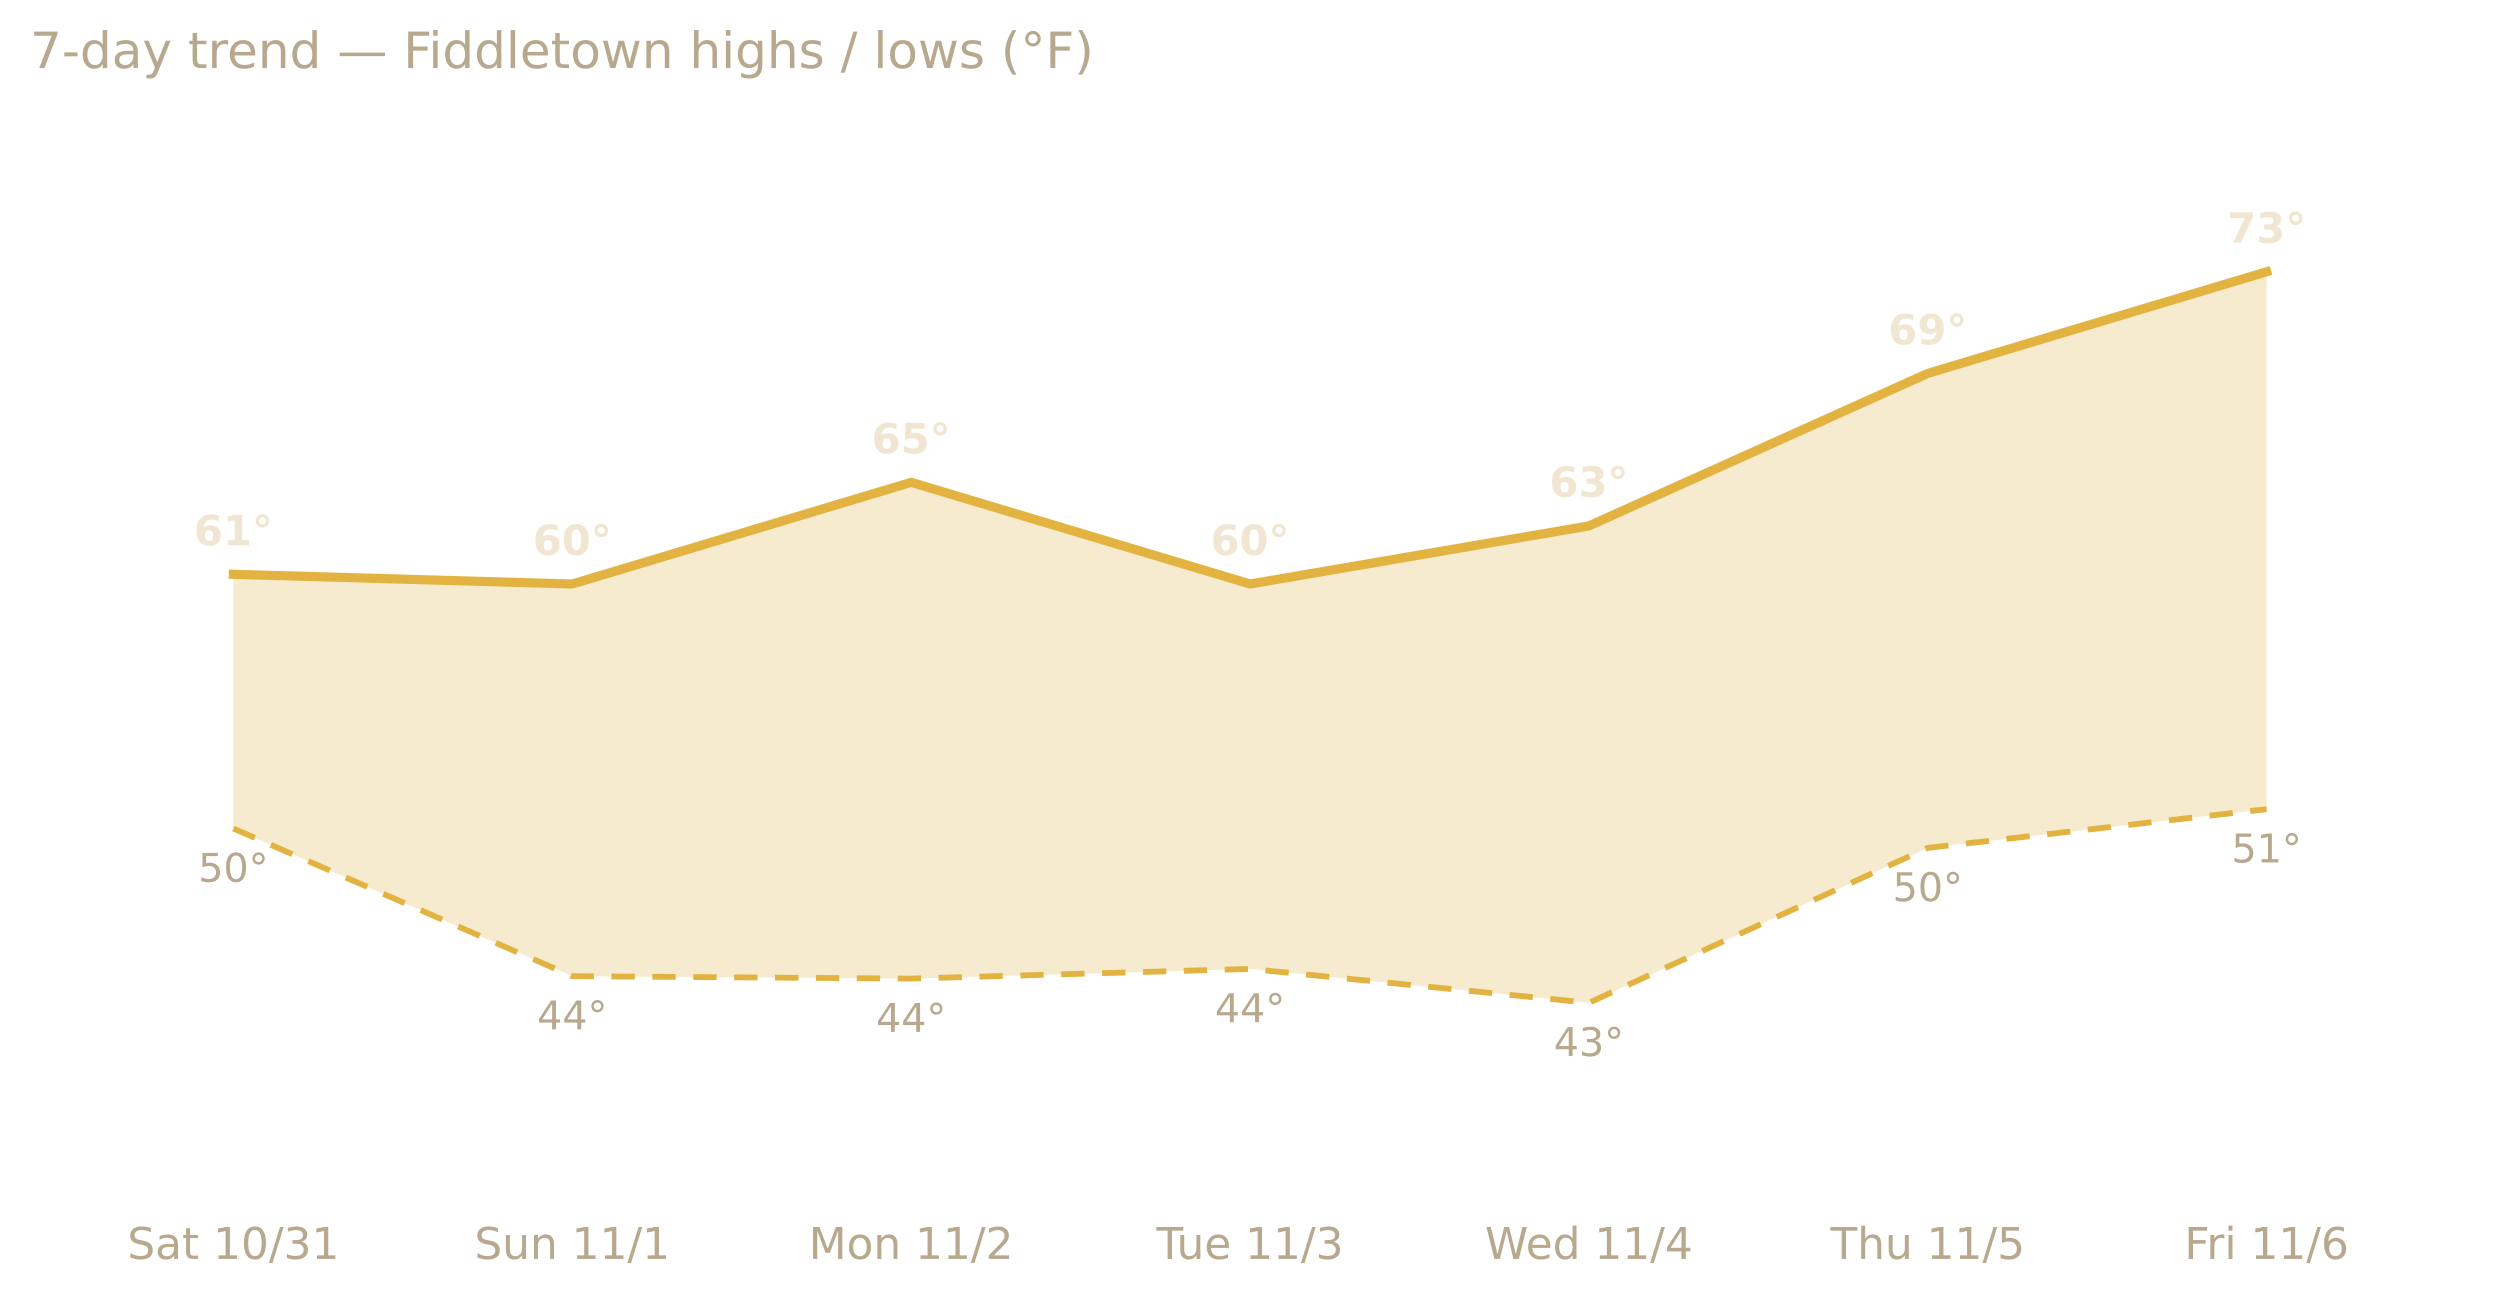
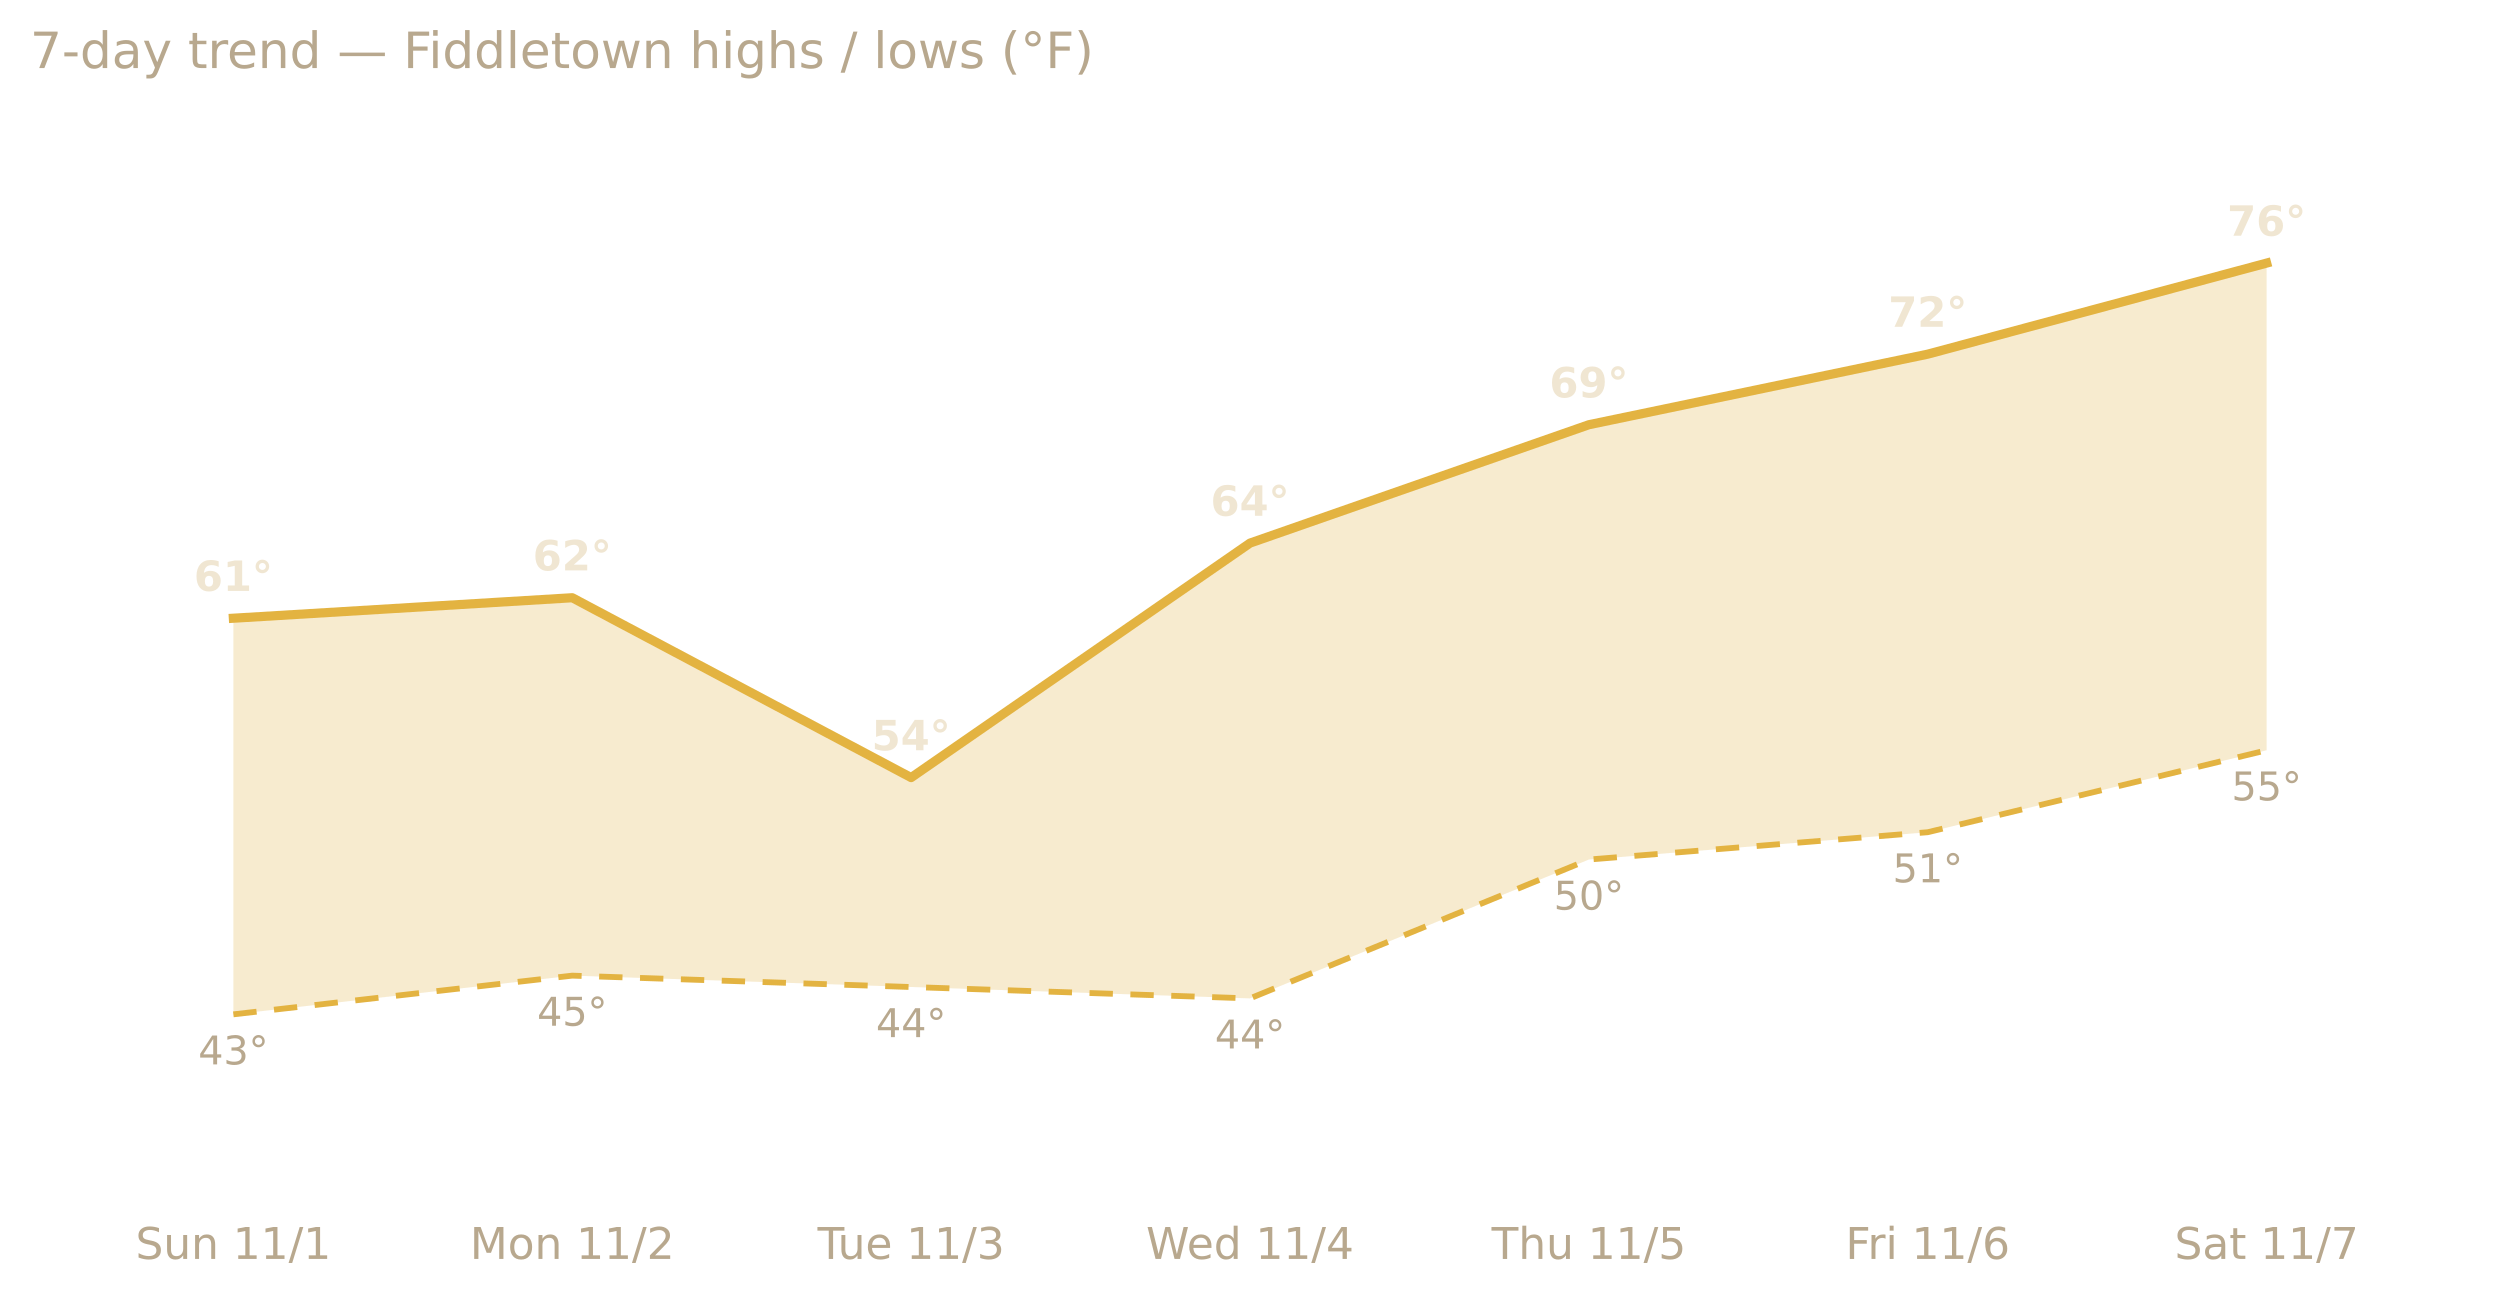
<svg xmlns="http://www.w3.org/2000/svg" xmlns:xlink="http://www.w3.org/1999/xlink" width="599.2pt" height="311.13pt" viewBox="0 0 599.2 311.13" version="1.1">
  <defs>
    <style type="text/css">*{stroke-linejoin: round; stroke-linecap: butt}</style>
  </defs>
  <g id="figure_1">
    <g id="patch_1">
      <path d="M 0 311.13  L 599.2 311.13  L 599.2 0  L 0 0  L 0 311.13  z " style="fill: none; opacity: 0" />
    </g>
    <g id="axes_1">
      <g id="patch_2">
        <path d="M 7.2 286.768  L 592 286.768  L 592 30.318  L 7.2 30.318  L 7.2 286.768  z " style="fill: none" />
      </g>
      <g id="matplotlib.axis_1">
        <g id="xtick_1">
          <g id="text_1">
-             <g style="fill: #b8a88e" transform="translate(30.52661 301.7465) scale(0.105 -0.105)">
+             <g style="fill: #b8a88e" transform="translate(32.48798 301.7465) scale(0.105 -0.105)">
              <defs>
                <path id="DejaVuSans-53" d="M 3425 4513  L 3425 3897  Q 3066 4069 2747 4153  Q 2428 4238 2131 4238  Q 1616 4238 1336 4038  Q 1056 3838 1056 3469  Q 1056 3159 1242 3001  Q 1428 2844 1947 2747  L 2328 2669  Q 3034 2534 3370 2195  Q 3706 1856 3706 1288  Q 3706 609 3251 259  Q 2797 -91 1919 -91  Q 1588 -91 1214 -16  Q 841 59 441 206  L 441 856  Q 825 641 1194 531  Q 1563 422 1919 422  Q 2459 422 2753 634  Q 3047 847 3047 1241  Q 3047 1584 2836 1778  Q 2625 1972 2144 2069  L 1759 2144  Q 1053 2284 737 2584  Q 422 2884 422 3419  Q 422 4038 858 4394  Q 1294 4750 2059 4750  Q 2388 4750 2728 4690  Q 3069 4631 3425 4513  z " transform="scale(0.015625)" />
-                 <path id="DejaVuSans-61" d="M 2194 1759  Q 1497 1759 1228 1600  Q 959 1441 959 1056  Q 959 750 1161 570  Q 1363 391 1709 391  Q 2188 391 2477 730  Q 2766 1069 2766 1631  L 2766 1759  L 2194 1759  z M 3341 1997  L 3341 0  L 2766 0  L 2766 531  Q 2569 213 2275 61  Q 1981 -91 1556 -91  Q 1019 -91 701 211  Q 384 513 384 1019  Q 384 1609 779 1909  Q 1175 2209 1959 2209  L 2766 2209  L 2766 2266  Q 2766 2663 2505 2880  Q 2244 3097 1772 3097  Q 1472 3097 1187 3025  Q 903 2953 641 2809  L 641 3341  Q 956 3463 1253 3523  Q 1550 3584 1831 3584  Q 2591 3584 2966 3190  Q 3341 2797 3341 1997  z " transform="scale(0.015625)" />
-                 <path id="DejaVuSans-74" d="M 1172 4494  L 1172 3500  L 2356 3500  L 2356 3053  L 1172 3053  L 1172 1153  Q 1172 725 1289 603  Q 1406 481 1766 481  L 2356 481  L 2356 0  L 1766 0  Q 1100 0 847 248  Q 594 497 594 1153  L 594 3053  L 172 3053  L 172 3500  L 594 3500  L 594 4494  L 1172 4494  z " transform="scale(0.015625)" />
+                 <path id="DejaVuSans-75" d="M 544 1381  L 544 3500  L 1119 3500  L 1119 1403  Q 1119 906 1312 657  Q 1506 409 1894 409  Q 2359 409 2629 706  Q 2900 1003 2900 1516  L 2900 3500  L 3475 3500  L 3475 0  L 2900 0  L 2900 538  Q 2691 219 2414 64  Q 2138 -91 1772 -91  Q 1169 -91 856 284  Q 544 659 544 1381  z M 1991 3584  L 1991 3584  z " transform="scale(0.015625)" />
+                 <path id="DejaVuSans-6e" d="M 3513 2113  L 3513 0  L 2938 0  L 2938 2094  Q 2938 2591 2744 2837  Q 2550 3084 2163 3084  Q 1697 3084 1428 2787  Q 1159 2491 1159 1978  L 1159 0  L 581 0  L 581 3500  L 1159 3500  L 1159 2956  Q 1366 3272 1645 3428  Q 1925 3584 2291 3584  Q 2894 3584 3203 3211  Q 3513 2838 3513 2113  z " transform="scale(0.015625)" />
                <path id="DejaVuSans-20" transform="scale(0.015625)" />
                <path id="DejaVuSans-31" d="M 794 531  L 1825 531  L 1825 4091  L 703 3866  L 703 4441  L 1819 4666  L 2450 4666  L 2450 531  L 3481 531  L 3481 0  L 794 0  L 794 531  z " transform="scale(0.015625)" />
-                 <path id="DejaVuSans-30" d="M 2034 4250  Q 1547 4250 1301 3770  Q 1056 3291 1056 2328  Q 1056 1369 1301 889  Q 1547 409 2034 409  Q 2525 409 2770 889  Q 3016 1369 3016 2328  Q 3016 3291 2770 3770  Q 2525 4250 2034 4250  z M 2034 4750  Q 2819 4750 3233 4129  Q 3647 3509 3647 2328  Q 3647 1150 3233 529  Q 2819 -91 2034 -91  Q 1250 -91 836 529  Q 422 1150 422 2328  Q 422 3509 836 4129  Q 1250 4750 2034 4750  z " transform="scale(0.015625)" />
                <path id="DejaVuSans-2f" d="M 1625 4666  L 2156 4666  L 531 -594  L 0 -594  L 1625 4666  z " transform="scale(0.015625)" />
-                 <path id="DejaVuSans-33" d="M 2597 2516  Q 3050 2419 3304 2112  Q 3559 1806 3559 1356  Q 3559 666 3084 287  Q 2609 -91 1734 -91  Q 1441 -91 1130 -33  Q 819 25 488 141  L 488 750  Q 750 597 1062 519  Q 1375 441 1716 441  Q 2309 441 2620 675  Q 2931 909 2931 1356  Q 2931 1769 2642 2001  Q 2353 2234 1838 2234  L 1294 2234  L 1294 2753  L 1863 2753  Q 2328 2753 2575 2939  Q 2822 3125 2822 3475  Q 2822 3834 2567 4026  Q 2313 4219 1838 4219  Q 1578 4219 1281 4162  Q 984 4106 628 3988  L 628 4550  Q 988 4650 1302 4700  Q 1616 4750 1894 4750  Q 2613 4750 3031 4423  Q 3450 4097 3450 3541  Q 3450 3153 3228 2886  Q 3006 2619 2597 2516  z " transform="scale(0.015625)" />
-               </defs>
-               <use xlink:href="#DejaVuSans-53" />
-               <use xlink:href="#DejaVuSans-61" x="63.477" />
-               <use xlink:href="#DejaVuSans-74" x="124.756" />
-               <use xlink:href="#DejaVuSans-20" x="163.965" />
-               <use xlink:href="#DejaVuSans-31" x="195.752" />
-               <use xlink:href="#DejaVuSans-30" x="259.375" />
-               <use xlink:href="#DejaVuSans-2f" x="322.998" />
-               <use xlink:href="#DejaVuSans-33" x="356.689" />
-               <use xlink:href="#DejaVuSans-31" x="420.312" />
-             </g>
-           </g>
-         </g>
-         <g id="xtick_2">
-           <g id="text_2">
-             <g style="fill: #b8a88e" transform="translate(113.7102 301.7465) scale(0.105 -0.105)">
-               <defs>
-                 <path id="DejaVuSans-75" d="M 544 1381  L 544 3500  L 1119 3500  L 1119 1403  Q 1119 906 1312 657  Q 1506 409 1894 409  Q 2359 409 2629 706  Q 2900 1003 2900 1516  L 2900 3500  L 3475 3500  L 3475 0  L 2900 0  L 2900 538  Q 2691 219 2414 64  Q 2138 -91 1772 -91  Q 1169 -91 856 284  Q 544 659 544 1381  z M 1991 3584  L 1991 3584  z " transform="scale(0.015625)" />
-                 <path id="DejaVuSans-6e" d="M 3513 2113  L 3513 0  L 2938 0  L 2938 2094  Q 2938 2591 2744 2837  Q 2550 3084 2163 3084  Q 1697 3084 1428 2787  Q 1159 2491 1159 1978  L 1159 0  L 581 0  L 581 3500  L 1159 3500  L 1159 2956  Q 1366 3272 1645 3428  Q 1925 3584 2291 3584  Q 2894 3584 3203 3211  Q 3513 2838 3513 2113  z " transform="scale(0.015625)" />
              </defs>
              <use xlink:href="#DejaVuSans-53" />
              <use xlink:href="#DejaVuSans-75" x="63.477" />
              <use xlink:href="#DejaVuSans-6e" x="126.855" />
              <use xlink:href="#DejaVuSans-20" x="190.234" />
              <use xlink:href="#DejaVuSans-31" x="222.021" />
              <use xlink:href="#DejaVuSans-31" x="285.645" />
              <use xlink:href="#DejaVuSans-2f" x="349.268" />
              <use xlink:href="#DejaVuSans-31" x="382.959" />
            </g>
          </g>
        </g>
-         <g id="xtick_3">
-           <g id="text_3">
-             <g style="fill: #b8a88e" transform="translate(193.8504 301.7465) scale(0.105 -0.105)">
+         <g id="xtick_2">
+           <g id="text_2">
+             <g style="fill: #b8a88e" transform="translate(112.6282 301.7465) scale(0.105 -0.105)">
              <defs>
                <path id="DejaVuSans-4d" d="M 628 4666  L 1569 4666  L 2759 1491  L 3956 4666  L 4897 4666  L 4897 0  L 4281 0  L 4281 4097  L 3078 897  L 2444 897  L 1241 4097  L 1241 0  L 628 0  L 628 4666  z " transform="scale(0.015625)" />
                <path id="DejaVuSans-6f" d="M 1959 3097  Q 1497 3097 1228 2736  Q 959 2375 959 1747  Q 959 1119 1226 758  Q 1494 397 1959 397  Q 2419 397 2687 759  Q 2956 1122 2956 1747  Q 2956 2369 2687 2733  Q 2419 3097 1959 3097  z M 1959 3584  Q 2709 3584 3137 3096  Q 3566 2609 3566 1747  Q 3566 888 3137 398  Q 2709 -91 1959 -91  Q 1206 -91 779 398  Q 353 888 353 1747  Q 353 2609 779 3096  Q 1206 3584 1959 3584  z " transform="scale(0.015625)" />
                <path id="DejaVuSans-32" d="M 1228 531  L 3431 531  L 3431 0  L 469 0  L 469 531  Q 828 903 1448 1529  Q 2069 2156 2228 2338  Q 2531 2678 2651 2914  Q 2772 3150 2772 3378  Q 2772 3750 2511 3984  Q 2250 4219 1831 4219  Q 1534 4219 1204 4116  Q 875 4013 500 3803  L 500 4441  Q 881 4594 1212 4672  Q 1544 4750 1819 4750  Q 2544 4750 2975 4387  Q 3406 4025 3406 3419  Q 3406 3131 3298 2873  Q 3191 2616 2906 2266  Q 2828 2175 2409 1742  Q 1991 1309 1228 531  z " transform="scale(0.015625)" />
              </defs>
              <use xlink:href="#DejaVuSans-4d" />
              <use xlink:href="#DejaVuSans-6f" x="86.279" />
              <use xlink:href="#DejaVuSans-6e" x="147.461" />
              <use xlink:href="#DejaVuSans-20" x="210.84" />
              <use xlink:href="#DejaVuSans-31" x="242.627" />
              <use xlink:href="#DejaVuSans-31" x="306.25" />
              <use xlink:href="#DejaVuSans-2f" x="369.873" />
              <use xlink:href="#DejaVuSans-32" x="403.564" />
            </g>
          </g>
        </g>
-         <g id="xtick_4">
-           <g id="text_4">
-             <g style="fill: #b8a88e" transform="translate(277.1718 301.7465) scale(0.105 -0.105)">
+         <g id="xtick_3">
+           <g id="text_3">
+             <g style="fill: #b8a88e" transform="translate(195.9496 301.7465) scale(0.105 -0.105)">
              <defs>
                <path id="DejaVuSans-54" d="M -19 4666  L 3928 4666  L 3928 4134  L 2272 4134  L 2272 0  L 1638 0  L 1638 4134  L -19 4134  L -19 4666  z " transform="scale(0.015625)" />
                <path id="DejaVuSans-65" d="M 3597 1894  L 3597 1613  L 953 1613  Q 991 1019 1311 708  Q 1631 397 2203 397  Q 2534 397 2845 478  Q 3156 559 3463 722  L 3463 178  Q 3153 47 2828 -22  Q 2503 -91 2169 -91  Q 1331 -91 842 396  Q 353 884 353 1716  Q 353 2575 817 3079  Q 1281 3584 2069 3584  Q 2775 3584 3186 3129  Q 3597 2675 3597 1894  z M 3022 2063  Q 3016 2534 2758 2815  Q 2500 3097 2075 3097  Q 1594 3097 1305 2825  Q 1016 2553 972 2059  L 3022 2063  z " transform="scale(0.015625)" />
+                 <path id="DejaVuSans-33" d="M 2597 2516  Q 3050 2419 3304 2112  Q 3559 1806 3559 1356  Q 3559 666 3084 287  Q 2609 -91 1734 -91  Q 1441 -91 1130 -33  Q 819 25 488 141  L 488 750  Q 750 597 1062 519  Q 1375 441 1716 441  Q 2309 441 2620 675  Q 2931 909 2931 1356  Q 2931 1769 2642 2001  Q 2353 2234 1838 2234  L 1294 2234  L 1294 2753  L 1863 2753  Q 2328 2753 2575 2939  Q 2822 3125 2822 3475  Q 2822 3834 2567 4026  Q 2313 4219 1838 4219  Q 1578 4219 1281 4162  Q 984 4106 628 3988  L 628 4550  Q 988 4650 1302 4700  Q 1616 4750 1894 4750  Q 2613 4750 3031 4423  Q 3450 4097 3450 3541  Q 3450 3153 3228 2886  Q 3006 2619 2597 2516  z " transform="scale(0.015625)" />
              </defs>
              <use xlink:href="#DejaVuSans-54" />
              <use xlink:href="#DejaVuSans-75" x="45.959" />
              <use xlink:href="#DejaVuSans-65" x="109.338" />
              <use xlink:href="#DejaVuSans-20" x="170.861" />
              <use xlink:href="#DejaVuSans-31" x="202.648" />
              <use xlink:href="#DejaVuSans-31" x="266.271" />
              <use xlink:href="#DejaVuSans-2f" x="329.895" />
              <use xlink:href="#DejaVuSans-33" x="363.586" />
            </g>
          </g>
        </g>
-         <g id="xtick_5">
-           <g id="text_5">
-             <g style="fill: #b8a88e" transform="translate(355.9184 301.7465) scale(0.105 -0.105)">
+         <g id="xtick_4">
+           <g id="text_4">
+             <g style="fill: #b8a88e" transform="translate(274.6961 301.7465) scale(0.105 -0.105)">
              <defs>
                <path id="DejaVuSans-57" d="M 213 4666  L 850 4666  L 1831 722  L 2809 4666  L 3519 4666  L 4500 722  L 5478 4666  L 6119 4666  L 4947 0  L 4153 0  L 3169 4050  L 2175 0  L 1381 0  L 213 4666  z " transform="scale(0.015625)" />
                <path id="DejaVuSans-64" d="M 2906 2969  L 2906 4863  L 3481 4863  L 3481 0  L 2906 0  L 2906 525  Q 2725 213 2448 61  Q 2172 -91 1784 -91  Q 1150 -91 751 415  Q 353 922 353 1747  Q 353 2572 751 3078  Q 1150 3584 1784 3584  Q 2172 3584 2448 3432  Q 2725 3281 2906 2969  z M 947 1747  Q 947 1113 1208 752  Q 1469 391 1925 391  Q 2381 391 2643 752  Q 2906 1113 2906 1747  Q 2906 2381 2643 2742  Q 2381 3103 1925 3103  Q 1469 3103 1208 2742  Q 947 2381 947 1747  z " transform="scale(0.015625)" />
                <path id="DejaVuSans-34" d="M 2419 4116  L 825 1625  L 2419 1625  L 2419 4116  z M 2253 4666  L 3047 4666  L 3047 1625  L 3713 1625  L 3713 1100  L 3047 1100  L 3047 0  L 2419 0  L 2419 1100  L 313 1100  L 313 1709  L 2253 4666  z " transform="scale(0.015625)" />
              </defs>
              <use xlink:href="#DejaVuSans-57" />
              <use xlink:href="#DejaVuSans-65" x="93.002" />
              <use xlink:href="#DejaVuSans-64" x="154.525" />
              <use xlink:href="#DejaVuSans-20" x="218.002" />
              <use xlink:href="#DejaVuSans-31" x="249.789" />
              <use xlink:href="#DejaVuSans-31" x="313.412" />
              <use xlink:href="#DejaVuSans-2f" x="377.035" />
              <use xlink:href="#DejaVuSans-34" x="410.727" />
            </g>
          </g>
        </g>
-         <g id="xtick_6">
-           <g id="text_6">
-             <g style="fill: #b8a88e" transform="translate(438.7254 301.7465) scale(0.105 -0.105)">
+         <g id="xtick_5">
+           <g id="text_5">
+             <g style="fill: #b8a88e" transform="translate(357.5032 301.7465) scale(0.105 -0.105)">
              <defs>
                <path id="DejaVuSans-68" d="M 3513 2113  L 3513 0  L 2938 0  L 2938 2094  Q 2938 2591 2744 2837  Q 2550 3084 2163 3084  Q 1697 3084 1428 2787  Q 1159 2491 1159 1978  L 1159 0  L 581 0  L 581 4863  L 1159 4863  L 1159 2956  Q 1366 3272 1645 3428  Q 1925 3584 2291 3584  Q 2894 3584 3203 3211  Q 3513 2838 3513 2113  z " transform="scale(0.015625)" />
                <path id="DejaVuSans-35" d="M 691 4666  L 3169 4666  L 3169 4134  L 1269 4134  L 1269 2991  Q 1406 3038 1543 3061  Q 1681 3084 1819 3084  Q 2600 3084 3056 2656  Q 3513 2228 3513 1497  Q 3513 744 3044 326  Q 2575 -91 1722 -91  Q 1428 -91 1123 -41  Q 819 9 494 109  L 494 744  Q 775 591 1075 516  Q 1375 441 1709 441  Q 2250 441 2565 725  Q 2881 1009 2881 1497  Q 2881 1984 2565 2268  Q 2250 2553 1709 2553  Q 1456 2553 1204 2497  Q 953 2441 691 2322  L 691 4666  z " transform="scale(0.015625)" />
              </defs>
              <use xlink:href="#DejaVuSans-54" />
              <use xlink:href="#DejaVuSans-68" x="61.084" />
              <use xlink:href="#DejaVuSans-75" x="124.463" />
              <use xlink:href="#DejaVuSans-20" x="187.842" />
              <use xlink:href="#DejaVuSans-31" x="219.629" />
              <use xlink:href="#DejaVuSans-31" x="283.252" />
              <use xlink:href="#DejaVuSans-2f" x="346.875" />
              <use xlink:href="#DejaVuSans-35" x="380.566" />
            </g>
          </g>
        </g>
-         <g id="xtick_7">
-           <g id="text_7">
-             <g style="fill: #b8a88e" transform="translate(523.5529 301.7465) scale(0.105 -0.105)">
+         <g id="xtick_6">
+           <g id="text_6">
+             <g style="fill: #b8a88e" transform="translate(442.3307 301.7465) scale(0.105 -0.105)">
              <defs>
                <path id="DejaVuSans-46" d="M 628 4666  L 3309 4666  L 3309 4134  L 1259 4134  L 1259 2759  L 3109 2759  L 3109 2228  L 1259 2228  L 1259 0  L 628 0  L 628 4666  z " transform="scale(0.015625)" />
                <path id="DejaVuSans-72" d="M 2631 2963  Q 2534 3019 2420 3045  Q 2306 3072 2169 3072  Q 1681 3072 1420 2755  Q 1159 2438 1159 1844  L 1159 0  L 581 0  L 581 3500  L 1159 3500  L 1159 2956  Q 1341 3275 1631 3429  Q 1922 3584 2338 3584  Q 2397 3584 2469 3576  Q 2541 3569 2628 3553  L 2631 2963  z " transform="scale(0.015625)" />
                <path id="DejaVuSans-69" d="M 603 3500  L 1178 3500  L 1178 0  L 603 0  L 603 3500  z M 603 4863  L 1178 4863  L 1178 4134  L 603 4134  L 603 4863  z " transform="scale(0.015625)" />
                <path id="DejaVuSans-36" d="M 2113 2584  Q 1688 2584 1439 2293  Q 1191 2003 1191 1497  Q 1191 994 1439 701  Q 1688 409 2113 409  Q 2538 409 2786 701  Q 3034 994 3034 1497  Q 3034 2003 2786 2293  Q 2538 2584 2113 2584  z M 3366 4563  L 3366 3988  Q 3128 4100 2886 4159  Q 2644 4219 2406 4219  Q 1781 4219 1451 3797  Q 1122 3375 1075 2522  Q 1259 2794 1537 2939  Q 1816 3084 2150 3084  Q 2853 3084 3261 2657  Q 3669 2231 3669 1497  Q 3669 778 3244 343  Q 2819 -91 2113 -91  Q 1303 -91 875 529  Q 447 1150 447 2328  Q 447 3434 972 4092  Q 1497 4750 2381 4750  Q 2619 4750 2861 4703  Q 3103 4656 3366 4563  z " transform="scale(0.015625)" />
              </defs>
              <use xlink:href="#DejaVuSans-46" />
              <use xlink:href="#DejaVuSans-72" x="50.27" />
              <use xlink:href="#DejaVuSans-69" x="91.383" />
              <use xlink:href="#DejaVuSans-20" x="119.166" />
              <use xlink:href="#DejaVuSans-31" x="150.953" />
              <use xlink:href="#DejaVuSans-31" x="214.576" />
              <use xlink:href="#DejaVuSans-2f" x="278.199" />
              <use xlink:href="#DejaVuSans-36" x="311.891" />
            </g>
          </g>
        </g>
+         <g id="xtick_7">
+           <g id="text_7">
+             <g style="fill: #b8a88e" transform="translate(521.2003 301.7465) scale(0.105 -0.105)">
+               <defs>
+                 <path id="DejaVuSans-61" d="M 2194 1759  Q 1497 1759 1228 1600  Q 959 1441 959 1056  Q 959 750 1161 570  Q 1363 391 1709 391  Q 2188 391 2477 730  Q 2766 1069 2766 1631  L 2766 1759  L 2194 1759  z M 3341 1997  L 3341 0  L 2766 0  L 2766 531  Q 2569 213 2275 61  Q 1981 -91 1556 -91  Q 1019 -91 701 211  Q 384 513 384 1019  Q 384 1609 779 1909  Q 1175 2209 1959 2209  L 2766 2209  L 2766 2266  Q 2766 2663 2505 2880  Q 2244 3097 1772 3097  Q 1472 3097 1187 3025  Q 903 2953 641 2809  L 641 3341  Q 956 3463 1253 3523  Q 1550 3584 1831 3584  Q 2591 3584 2966 3190  Q 3341 2797 3341 1997  z " transform="scale(0.015625)" />
+                 <path id="DejaVuSans-74" d="M 1172 4494  L 1172 3500  L 2356 3500  L 2356 3053  L 1172 3053  L 1172 1153  Q 1172 725 1289 603  Q 1406 481 1766 481  L 2356 481  L 2356 0  L 1766 0  Q 1100 0 847 248  Q 594 497 594 1153  L 594 3053  L 172 3053  L 172 3500  L 594 3500  L 594 4494  L 1172 4494  z " transform="scale(0.015625)" />
+                 <path id="DejaVuSans-37" d="M 525 4666  L 3525 4666  L 3525 4397  L 1831 0  L 1172 0  L 2766 4134  L 525 4134  L 525 4666  z " transform="scale(0.015625)" />
+               </defs>
+               <use xlink:href="#DejaVuSans-53" />
+               <use xlink:href="#DejaVuSans-61" x="63.477" />
+               <use xlink:href="#DejaVuSans-74" x="124.756" />
+               <use xlink:href="#DejaVuSans-20" x="163.965" />
+               <use xlink:href="#DejaVuSans-31" x="195.752" />
+               <use xlink:href="#DejaVuSans-31" x="259.375" />
+               <use xlink:href="#DejaVuSans-2f" x="322.998" />
+               <use xlink:href="#DejaVuSans-37" x="356.689" />
+             </g>
+           </g>
+         </g>
      </g>
      <g id="matplotlib.axis_2" />
      <g id="PolyCollection_1">
-         <path d="M 55.933 137.656  L 55.933 198.577  L 137.156 233.97  L 218.378 234.55  L 299.6 232.229  L 380.822 240.352  L 462.044 203.219  L 543.267 193.936  L 543.267 65.13  L 543.267 65.13  L 462.044 89.499  L 380.822 126.052  L 299.6 139.977  L 218.378 115.608  L 137.156 139.977  L 55.933 137.656  z " clip-path="url(#p931f0719ad)" style="fill: #e3b341; fill-opacity: 0.25" />
+         <path d="M 55.933 148.176  L 55.933 243.117  L 137.156 233.841  L 218.378 236.569  L 299.6 239.298  L 380.822 206.014  L 462.044 199.466  L 543.267 179.823  L 543.267 63.056  L 543.267 63.056  L 462.044 84.882  L 380.822 101.797  L 299.6 130.17  L 218.378 186.371  L 137.156 143.265  L 55.933 148.176  z " clip-path="url(#p2431e97e7a)" style="fill: #e3b341; fill-opacity: 0.25" />
      </g>
      <g id="line2d_1">
-         <path d="M 55.933 137.656  L 137.156 139.977  L 218.378 115.608  L 299.6 139.977  L 380.822 126.052  L 462.044 89.499  L 543.267 65.13  " clip-path="url(#p931f0719ad)" style="fill: none; stroke: #e3b341; stroke-width: 2.2; stroke-linecap: square" />
+         <path d="M 55.933 148.176  L 137.156 143.265  L 218.378 186.371  L 299.6 130.17  L 380.822 101.797  L 462.044 84.882  L 543.267 63.056  " clip-path="url(#p2431e97e7a)" style="fill: none; stroke: #e3b341; stroke-width: 2.2; stroke-linecap: square" />
      </g>
      <g id="line2d_2">
-         <path d="M 55.933 198.577  L 137.156 233.97  L 218.378 234.55  L 299.6 232.229  L 380.822 240.352  L 462.044 203.219  L 543.267 193.936  " clip-path="url(#p931f0719ad)" style="fill: none; stroke-dasharray: 5.6,4.2; stroke-dashoffset: 0; stroke: #e3b341; stroke-width: 1.4" />
+         <path d="M 55.933 243.117  L 137.156 233.841  L 218.378 236.569  L 299.6 239.298  L 380.822 206.014  L 462.044 199.466  L 543.267 179.823  " clip-path="url(#p2431e97e7a)" style="fill: none; stroke-dasharray: 5.6,4.2; stroke-dashoffset: 0; stroke: #e3b341; stroke-width: 1.4" />
      </g>
      <g id="text_8">
-         <g style="fill: #f0e6d2" transform="translate(46.47552 130.6934) scale(0.1 -0.1)">
+         <g style="fill: #f0e6d2" transform="translate(46.47552 141.6283) scale(0.1 -0.1)">
          <defs>
            <path id="DejaVuSans-Bold-36" d="M 2316 2303  Q 2000 2303 1842 2098  Q 1684 1894 1684 1484  Q 1684 1075 1842 870  Q 2000 666 2316 666  Q 2634 666 2792 870  Q 2950 1075 2950 1484  Q 2950 1894 2792 2098  Q 2634 2303 2316 2303  z M 3803 4544  L 3803 3681  Q 3506 3822 3243 3889  Q 2981 3956 2731 3956  Q 2194 3956 1894 3657  Q 1594 3359 1544 2772  Q 1750 2925 1990 3001  Q 2231 3078 2516 3078  Q 3231 3078 3670 2659  Q 4109 2241 4109 1563  Q 4109 813 3618 361  Q 3128 -91 2303 -91  Q 1394 -91 895 523  Q 397 1138 397 2266  Q 397 3422 980 4083  Q 1563 4744 2578 4744  Q 2900 4744 3203 4694  Q 3506 4644 3803 4544  z " transform="scale(0.015625)" />
            <path id="DejaVuSans-Bold-31" d="M 750 831  L 1813 831  L 1813 3847  L 722 3622  L 722 4441  L 1806 4666  L 2950 4666  L 2950 831  L 4013 831  L 4013 0  L 750 0  L 750 831  z " transform="scale(0.015625)" />
            <path id="DejaVuSans-Bold-b0" d="M 1600 4288  Q 1375 4288 1219 4131  Q 1063 3975 1063 3750  Q 1063 3525 1217 3372  Q 1372 3219 1600 3219  Q 1825 3219 1981 3373  Q 2138 3528 2138 3750  Q 2138 3975 1980 4131  Q 1822 4288 1600 4288  z M 1600 4794  Q 1806 4794 1997 4714  Q 2188 4634 2338 4488  Q 2484 4338 2561 4150  Q 2638 3963 2638 3750  Q 2638 3541 2561 3352  Q 2484 3163 2344 3022  Q 2194 2872 2000 2792  Q 1806 2713 1594 2713  Q 1153 2713 854 3011  Q 556 3309 556 3750  Q 556 4191 857 4492  Q 1159 4794 1600 4794  z " transform="scale(0.015625)" />
          </defs>
          <use xlink:href="#DejaVuSans-Bold-36" />
          <use xlink:href="#DejaVuSans-Bold-31" x="69.58" />
          <use xlink:href="#DejaVuSans-Bold-b0" x="139.16" />
        </g>
      </g>
      <g id="text_9">
-         <g style="fill: #b8a88e" transform="translate(47.51396 211.3417) scale(0.095 -0.095)">
+         <g style="fill: #b8a88e" transform="translate(47.51396 255.1211) scale(0.095 -0.095)">
          <defs>
            <path id="DejaVuSans-b0" d="M 1600 4347  Q 1350 4347 1178 4173  Q 1006 4000 1006 3750  Q 1006 3503 1178 3333  Q 1350 3163 1600 3163  Q 1850 3163 2022 3333  Q 2194 3503 2194 3750  Q 2194 3997 2020 4172  Q 1847 4347 1600 4347  z M 1600 4750  Q 1800 4750 1984 4673  Q 2169 4597 2303 4453  Q 2447 4313 2519 4134  Q 2591 3956 2591 3750  Q 2591 3338 2302 3052  Q 2013 2766 1594 2766  Q 1172 2766 890 3047  Q 609 3328 609 3750  Q 609 4169 896 4459  Q 1184 4750 1600 4750  z " transform="scale(0.015625)" />
+           </defs>
+           <use xlink:href="#DejaVuSans-34" />
+           <use xlink:href="#DejaVuSans-33" x="63.623" />
+           <use xlink:href="#DejaVuSans-b0" x="127.246" />
+         </g>
+       </g>
+       <g id="text_10">
+         <g style="fill: #f0e6d2" transform="translate(127.6977 136.7176) scale(0.1 -0.1)">
+           <defs>
+             <path id="DejaVuSans-Bold-32" d="M 1844 884  L 3897 884  L 3897 0  L 506 0  L 506 884  L 2209 2388  Q 2438 2594 2547 2791  Q 2656 2988 2656 3200  Q 2656 3528 2436 3728  Q 2216 3928 1850 3928  Q 1569 3928 1234 3808  Q 900 3688 519 3450  L 519 4475  Q 925 4609 1322 4679  Q 1719 4750 2100 4750  Q 2938 4750 3402 4381  Q 3866 4013 3866 3353  Q 3866 2972 3669 2642  Q 3472 2313 2841 1759  L 1844 884  z " transform="scale(0.015625)" />
+           </defs>
+           <use xlink:href="#DejaVuSans-Bold-36" />
+           <use xlink:href="#DejaVuSans-Bold-32" x="69.58" />
+           <use xlink:href="#DejaVuSans-Bold-b0" x="139.16" />
+         </g>
+       </g>
+       <g id="text_11">
+         <g style="fill: #b8a88e" transform="translate(128.7362 245.8453) scale(0.095 -0.095)">
+           <use xlink:href="#DejaVuSans-34" />
+           <use xlink:href="#DejaVuSans-35" x="63.623" />
+           <use xlink:href="#DejaVuSans-b0" x="127.246" />
+         </g>
+       </g>
+       <g id="text_12">
+         <g style="fill: #f0e6d2" transform="translate(208.92 179.823) scale(0.1 -0.1)">
+           <defs>
+             <path id="DejaVuSans-Bold-35" d="M 678 4666  L 3669 4666  L 3669 3781  L 1638 3781  L 1638 3059  Q 1775 3097 1914 3117  Q 2053 3138 2203 3138  Q 3056 3138 3531 2711  Q 4006 2284 4006 1522  Q 4006 766 3489 337  Q 2972 -91 2053 -91  Q 1656 -91 1267 -14  Q 878 63 494 219  L 494 1166  Q 875 947 1217 837  Q 1559 728 1863 728  Q 2300 728 2551 942  Q 2803 1156 2803 1522  Q 2803 1891 2551 2103  Q 2300 2316 1863 2316  Q 1603 2316 1309 2248  Q 1016 2181 678 2041  L 678 4666  z " transform="scale(0.015625)" />
+             <path id="DejaVuSans-Bold-34" d="M 2356 3675  L 1038 1722  L 2356 1722  L 2356 3675  z M 2156 4666  L 3494 4666  L 3494 1722  L 4159 1722  L 4159 850  L 3494 850  L 3494 0  L 2356 0  L 2356 850  L 288 850  L 288 1881  L 2156 4666  z " transform="scale(0.015625)" />
+           </defs>
+           <use xlink:href="#DejaVuSans-Bold-35" />
+           <use xlink:href="#DejaVuSans-Bold-34" x="69.58" />
+           <use xlink:href="#DejaVuSans-Bold-b0" x="139.16" />
+         </g>
+       </g>
+       <g id="text_13">
+         <g style="fill: #b8a88e" transform="translate(209.9584 248.5734) scale(0.095 -0.095)">
+           <use xlink:href="#DejaVuSans-34" />
+           <use xlink:href="#DejaVuSans-34" x="63.623" />
+           <use xlink:href="#DejaVuSans-b0" x="127.246" />
+         </g>
+       </g>
+       <g id="text_14">
+         <g style="fill: #f0e6d2" transform="translate(290.1422 123.6223) scale(0.1 -0.1)">
+           <use xlink:href="#DejaVuSans-Bold-36" />
+           <use xlink:href="#DejaVuSans-Bold-34" x="69.58" />
+           <use xlink:href="#DejaVuSans-Bold-b0" x="139.16" />
+         </g>
+       </g>
+       <g id="text_15">
+         <g style="fill: #b8a88e" transform="translate(291.1806 251.3016) scale(0.095 -0.095)">
+           <use xlink:href="#DejaVuSans-34" />
+           <use xlink:href="#DejaVuSans-34" x="63.623" />
+           <use xlink:href="#DejaVuSans-b0" x="127.246" />
+         </g>
+       </g>
+       <g id="text_16">
+         <g style="fill: #f0e6d2" transform="translate(371.3644 95.24908) scale(0.1 -0.1)">
+           <defs>
+             <path id="DejaVuSans-Bold-39" d="M 641 103  L 641 966  Q 928 831 1190 764  Q 1453 697 1709 697  Q 2247 697 2547 995  Q 2847 1294 2900 1881  Q 2688 1725 2447 1647  Q 2206 1569 1925 1569  Q 1209 1569 770 1986  Q 331 2403 331 3084  Q 331 3838 820 4291  Q 1309 4744 2131 4744  Q 3044 4744 3544 4128  Q 4044 3513 4044 2388  Q 4044 1231 3459 570  Q 2875 -91 1856 -91  Q 1528 -91 1228 -42  Q 928 6 641 103  z M 2125 2350  Q 2441 2350 2600 2554  Q 2759 2759 2759 3169  Q 2759 3575 2600 3781  Q 2441 3988 2125 3988  Q 1809 3988 1650 3781  Q 1491 3575 1491 3169  Q 1491 2759 1650 2554  Q 1809 2350 2125 2350  z " transform="scale(0.015625)" />
+           </defs>
+           <use xlink:href="#DejaVuSans-Bold-36" />
+           <use xlink:href="#DejaVuSans-Bold-39" x="69.58" />
+           <use xlink:href="#DejaVuSans-Bold-b0" x="139.16" />
+         </g>
+       </g>
+       <g id="text_17">
+         <g style="fill: #b8a88e" transform="translate(372.4028 218.0177) scale(0.095 -0.095)">
+           <defs>
+             <path id="DejaVuSans-30" d="M 2034 4250  Q 1547 4250 1301 3770  Q 1056 3291 1056 2328  Q 1056 1369 1301 889  Q 1547 409 2034 409  Q 2525 409 2770 889  Q 3016 1369 3016 2328  Q 3016 3291 2770 3770  Q 2525 4250 2034 4250  z M 2034 4750  Q 2819 4750 3233 4129  Q 3647 3509 3647 2328  Q 3647 1150 3233 529  Q 2819 -91 2034 -91  Q 1250 -91 836 529  Q 422 1150 422 2328  Q 422 3509 836 4129  Q 1250 4750 2034 4750  z " transform="scale(0.015625)" />
          </defs>
          <use xlink:href="#DejaVuSans-35" />
          <use xlink:href="#DejaVuSans-30" x="63.623" />
          <use xlink:href="#DejaVuSans-b0" x="127.246" />
        </g>
      </g>
-       <g id="text_10">
-         <g style="fill: #f0e6d2" transform="translate(127.6977 133.0142) scale(0.1 -0.1)">
-           <defs>
-             <path id="DejaVuSans-Bold-30" d="M 2944 2338  Q 2944 3213 2780 3570  Q 2616 3928 2228 3928  Q 1841 3928 1675 3570  Q 1509 3213 1509 2338  Q 1509 1453 1675 1090  Q 1841 728 2228 728  Q 2613 728 2778 1090  Q 2944 1453 2944 2338  z M 4147 2328  Q 4147 1169 3647 539  Q 3147 -91 2228 -91  Q 1306 -91 806 539  Q 306 1169 306 2328  Q 306 3491 806 4120  Q 1306 4750 2228 4750  Q 3147 4750 3647 4120  Q 4147 3491 4147 2328  z " transform="scale(0.015625)" />
-           </defs>
-           <use xlink:href="#DejaVuSans-Bold-36" />
-           <use xlink:href="#DejaVuSans-Bold-30" x="69.58" />
-           <use xlink:href="#DejaVuSans-Bold-b0" x="139.16" />
-         </g>
-       </g>
-       <g id="text_11">
-         <g style="fill: #b8a88e" transform="translate(128.7362 246.7341) scale(0.095 -0.095)">
-           <use xlink:href="#DejaVuSans-34" />
-           <use xlink:href="#DejaVuSans-34" x="63.623" />
-           <use xlink:href="#DejaVuSans-b0" x="127.246" />
-         </g>
-       </g>
-       <g id="text_12">
-         <g style="fill: #f0e6d2" transform="translate(208.92 108.6456) scale(0.1 -0.1)">
-           <defs>
-             <path id="DejaVuSans-Bold-35" d="M 678 4666  L 3669 4666  L 3669 3781  L 1638 3781  L 1638 3059  Q 1775 3097 1914 3117  Q 2053 3138 2203 3138  Q 3056 3138 3531 2711  Q 4006 2284 4006 1522  Q 4006 766 3489 337  Q 2972 -91 2053 -91  Q 1656 -91 1267 -14  Q 878 63 494 219  L 494 1166  Q 875 947 1217 837  Q 1559 728 1863 728  Q 2300 728 2551 942  Q 2803 1156 2803 1522  Q 2803 1891 2551 2103  Q 2300 2316 1863 2316  Q 1603 2316 1309 2248  Q 1016 2181 678 2041  L 678 4666  z " transform="scale(0.015625)" />
-           </defs>
-           <use xlink:href="#DejaVuSans-Bold-36" />
-           <use xlink:href="#DejaVuSans-Bold-35" x="69.58" />
-           <use xlink:href="#DejaVuSans-Bold-b0" x="139.16" />
-         </g>
-       </g>
-       <g id="text_13">
-         <g style="fill: #b8a88e" transform="translate(209.9584 247.3143) scale(0.095 -0.095)">
-           <use xlink:href="#DejaVuSans-34" />
-           <use xlink:href="#DejaVuSans-34" x="63.623" />
-           <use xlink:href="#DejaVuSans-b0" x="127.246" />
-         </g>
-       </g>
-       <g id="text_14">
-         <g style="fill: #f0e6d2" transform="translate(290.1422 133.0142) scale(0.1 -0.1)">
-           <use xlink:href="#DejaVuSans-Bold-36" />
-           <use xlink:href="#DejaVuSans-Bold-30" x="69.58" />
-           <use xlink:href="#DejaVuSans-Bold-b0" x="139.16" />
-         </g>
-       </g>
-       <g id="text_15">
-         <g style="fill: #b8a88e" transform="translate(291.1806 244.9935) scale(0.095 -0.095)">
-           <use xlink:href="#DejaVuSans-34" />
-           <use xlink:href="#DejaVuSans-34" x="63.623" />
-           <use xlink:href="#DejaVuSans-b0" x="127.246" />
-         </g>
-       </g>
-       <g id="text_16">
-         <g style="fill: #f0e6d2" transform="translate(371.3644 119.0893) scale(0.1 -0.1)">
-           <defs>
-             <path id="DejaVuSans-Bold-33" d="M 2981 2516  Q 3453 2394 3698 2092  Q 3944 1791 3944 1325  Q 3944 631 3412 270  Q 2881 -91 1863 -91  Q 1503 -91 1142 -33  Q 781 25 428 141  L 428 1069  Q 766 900 1098 814  Q 1431 728 1753 728  Q 2231 728 2486 893  Q 2741 1059 2741 1369  Q 2741 1688 2480 1852  Q 2219 2016 1709 2016  L 1228 2016  L 1228 2791  L 1734 2791  Q 2188 2791 2409 2933  Q 2631 3075 2631 3366  Q 2631 3634 2415 3781  Q 2200 3928 1806 3928  Q 1516 3928 1219 3862  Q 922 3797 628 3669  L 628 4550  Q 984 4650 1334 4700  Q 1684 4750 2022 4750  Q 2931 4750 3382 4451  Q 3834 4153 3834 3553  Q 3834 3144 3618 2883  Q 3403 2622 2981 2516  z " transform="scale(0.015625)" />
-           </defs>
-           <use xlink:href="#DejaVuSans-Bold-36" />
-           <use xlink:href="#DejaVuSans-Bold-33" x="69.58" />
-           <use xlink:href="#DejaVuSans-Bold-b0" x="139.16" />
-         </g>
-       </g>
-       <g id="text_17">
-         <g style="fill: #b8a88e" transform="translate(372.4028 253.1163) scale(0.095 -0.095)">
-           <use xlink:href="#DejaVuSans-34" />
-           <use xlink:href="#DejaVuSans-33" x="63.623" />
-           <use xlink:href="#DejaVuSans-b0" x="127.246" />
-         </g>
-       </g>
      <g id="text_18">
-         <g style="fill: #f0e6d2" transform="translate(452.5866 82.53645) scale(0.1 -0.1)">
-           <defs>
-             <path id="DejaVuSans-Bold-39" d="M 641 103  L 641 966  Q 928 831 1190 764  Q 1453 697 1709 697  Q 2247 697 2547 995  Q 2847 1294 2900 1881  Q 2688 1725 2447 1647  Q 2206 1569 1925 1569  Q 1209 1569 770 1986  Q 331 2403 331 3084  Q 331 3838 820 4291  Q 1309 4744 2131 4744  Q 3044 4744 3544 4128  Q 4044 3513 4044 2388  Q 4044 1231 3459 570  Q 2875 -91 1856 -91  Q 1528 -91 1228 -42  Q 928 6 641 103  z M 2125 2350  Q 2441 2350 2600 2554  Q 2759 2759 2759 3169  Q 2759 3575 2600 3781  Q 2441 3988 2125 3988  Q 1809 3988 1650 3781  Q 1491 3575 1491 3169  Q 1491 2759 1650 2554  Q 1809 2350 2125 2350  z " transform="scale(0.015625)" />
-           </defs>
-           <use xlink:href="#DejaVuSans-Bold-36" />
-           <use xlink:href="#DejaVuSans-Bold-39" x="69.58" />
+         <g style="fill: #f0e6d2" transform="translate(452.5866 78.33429) scale(0.1 -0.1)">
+           <defs>
+             <path id="DejaVuSans-Bold-37" d="M 428 4666  L 3944 4666  L 3944 3988  L 2125 0  L 953 0  L 2675 3781  L 428 3781  L 428 4666  z " transform="scale(0.015625)" />
+           </defs>
+           <use xlink:href="#DejaVuSans-Bold-37" />
+           <use xlink:href="#DejaVuSans-Bold-32" x="69.58" />
          <use xlink:href="#DejaVuSans-Bold-b0" x="139.16" />
        </g>
      </g>
      <g id="text_19">
-         <g style="fill: #b8a88e" transform="translate(453.6251 215.9833) scale(0.095 -0.095)">
-           <use xlink:href="#DejaVuSans-35" />
-           <use xlink:href="#DejaVuSans-30" x="63.623" />
-           <use xlink:href="#DejaVuSans-b0" x="127.246" />
-         </g>
-       </g>
-       <g id="text_20">
-         <g style="fill: #f0e6d2" transform="translate(533.8089 58.1679) scale(0.1 -0.1)">
-           <defs>
-             <path id="DejaVuSans-Bold-37" d="M 428 4666  L 3944 4666  L 3944 3988  L 2125 0  L 953 0  L 2675 3781  L 428 3781  L 428 4666  z " transform="scale(0.015625)" />
-           </defs>
-           <use xlink:href="#DejaVuSans-Bold-37" />
-           <use xlink:href="#DejaVuSans-Bold-33" x="69.58" />
-           <use xlink:href="#DejaVuSans-Bold-b0" x="139.16" />
-         </g>
-       </g>
-       <g id="text_21">
-         <g style="fill: #b8a88e" transform="translate(534.8473 206.7) scale(0.095 -0.095)">
+         <g style="fill: #b8a88e" transform="translate(453.6251 211.47) scale(0.095 -0.095)">
          <use xlink:href="#DejaVuSans-35" />
          <use xlink:href="#DejaVuSans-31" x="63.623" />
          <use xlink:href="#DejaVuSans-b0" x="127.246" />
        </g>
      </g>
+       <g id="text_20">
+         <g style="fill: #f0e6d2" transform="translate(533.8089 56.50876) scale(0.1 -0.1)">
+           <use xlink:href="#DejaVuSans-Bold-37" />
+           <use xlink:href="#DejaVuSans-Bold-36" x="69.58" />
+           <use xlink:href="#DejaVuSans-Bold-b0" x="139.16" />
+         </g>
+       </g>
+       <g id="text_21">
+         <g style="fill: #b8a88e" transform="translate(534.8473 191.8271) scale(0.095 -0.095)">
+           <use xlink:href="#DejaVuSans-35" />
+           <use xlink:href="#DejaVuSans-35" x="63.623" />
+           <use xlink:href="#DejaVuSans-b0" x="127.246" />
+         </g>
+       </g>
      <g id="text_22">
        <g style="fill: #b8a88e" transform="translate(7.2 16.31812) scale(0.12 -0.12)">
          <defs>
-             <path id="DejaVuSans-37" d="M 525 4666  L 3525 4666  L 3525 4397  L 1831 0  L 1172 0  L 2766 4134  L 525 4134  L 525 4666  z " transform="scale(0.015625)" />
            <path id="DejaVuSans-2d" d="M 313 2009  L 1997 2009  L 1997 1497  L 313 1497  L 313 2009  z " transform="scale(0.015625)" />
            <path id="DejaVuSans-79" d="M 2059 -325  Q 1816 -950 1584 -1140  Q 1353 -1331 966 -1331  L 506 -1331  L 506 -850  L 844 -850  Q 1081 -850 1212 -737  Q 1344 -625 1503 -206  L 1606 56  L 191 3500  L 800 3500  L 1894 763  L 2988 3500  L 3597 3500  L 2059 -325  z " transform="scale(0.015625)" />
            <path id="DejaVuSans-2014" d="M 313 1978  L 6088 1978  L 6088 1528  L 313 1528  L 313 1978  z " transform="scale(0.015625)" />
            <path id="DejaVuSans-6c" d="M 603 4863  L 1178 4863  L 1178 0  L 603 0  L 603 4863  z " transform="scale(0.015625)" />
            <path id="DejaVuSans-77" d="M 269 3500  L 844 3500  L 1563 769  L 2278 3500  L 2956 3500  L 3675 769  L 4391 3500  L 4966 3500  L 4050 0  L 3372 0  L 2619 2869  L 1863 0  L 1184 0  L 269 3500  z " transform="scale(0.015625)" />
            <path id="DejaVuSans-67" d="M 2906 1791  Q 2906 2416 2648 2759  Q 2391 3103 1925 3103  Q 1463 3103 1205 2759  Q 947 2416 947 1791  Q 947 1169 1205 825  Q 1463 481 1925 481  Q 2391 481 2648 825  Q 2906 1169 2906 1791  z M 3481 434  Q 3481 -459 3084 -895  Q 2688 -1331 1869 -1331  Q 1566 -1331 1297 -1286  Q 1028 -1241 775 -1147  L 775 -588  Q 1028 -725 1275 -790  Q 1522 -856 1778 -856  Q 2344 -856 2625 -561  Q 2906 -266 2906 331  L 2906 616  Q 2728 306 2450 153  Q 2172 0 1784 0  Q 1141 0 747 490  Q 353 981 353 1791  Q 353 2603 747 3093  Q 1141 3584 1784 3584  Q 2172 3584 2450 3431  Q 2728 3278 2906 2969  L 2906 3500  L 3481 3500  L 3481 434  z " transform="scale(0.015625)" />
            <path id="DejaVuSans-73" d="M 2834 3397  L 2834 2853  Q 2591 2978 2328 3040  Q 2066 3103 1784 3103  Q 1356 3103 1142 2972  Q 928 2841 928 2578  Q 928 2378 1081 2264  Q 1234 2150 1697 2047  L 1894 2003  Q 2506 1872 2764 1633  Q 3022 1394 3022 966  Q 3022 478 2636 193  Q 2250 -91 1575 -91  Q 1294 -91 989 -36  Q 684 19 347 128  L 347 722  Q 666 556 975 473  Q 1284 391 1588 391  Q 1994 391 2212 530  Q 2431 669 2431 922  Q 2431 1156 2273 1281  Q 2116 1406 1581 1522  L 1381 1569  Q 847 1681 609 1914  Q 372 2147 372 2553  Q 372 3047 722 3315  Q 1072 3584 1716 3584  Q 2034 3584 2315 3537  Q 2597 3491 2834 3397  z " transform="scale(0.015625)" />
            <path id="DejaVuSans-28" d="M 1984 4856  Q 1566 4138 1362 3434  Q 1159 2731 1159 2009  Q 1159 1288 1364 580  Q 1569 -128 1984 -844  L 1484 -844  Q 1016 -109 783 600  Q 550 1309 550 2009  Q 550 2706 781 3412  Q 1013 4119 1484 4856  L 1984 4856  z " transform="scale(0.015625)" />
            <path id="DejaVuSans-29" d="M 513 4856  L 1013 4856  Q 1481 4119 1714 3412  Q 1947 2706 1947 2009  Q 1947 1309 1714 600  Q 1481 -109 1013 -844  L 513 -844  Q 928 -128 1133 580  Q 1338 1288 1338 2009  Q 1338 2731 1133 3434  Q 928 4138 513 4856  z " transform="scale(0.015625)" />
          </defs>
          <use xlink:href="#DejaVuSans-37" />
          <use xlink:href="#DejaVuSans-2d" x="63.623" />
          <use xlink:href="#DejaVuSans-64" x="99.707" />
          <use xlink:href="#DejaVuSans-61" x="163.184" />
          <use xlink:href="#DejaVuSans-79" x="224.463" />
          <use xlink:href="#DejaVuSans-20" x="283.643" />
          <use xlink:href="#DejaVuSans-74" x="315.43" />
          <use xlink:href="#DejaVuSans-72" x="354.639" />
          <use xlink:href="#DejaVuSans-65" x="393.502" />
          <use xlink:href="#DejaVuSans-6e" x="455.025" />
          <use xlink:href="#DejaVuSans-64" x="518.404" />
          <use xlink:href="#DejaVuSans-20" x="581.881" />
          <use xlink:href="#DejaVuSans-2014" x="613.668" />
          <use xlink:href="#DejaVuSans-20" x="713.668" />
          <use xlink:href="#DejaVuSans-46" x="745.455" />
          <use xlink:href="#DejaVuSans-69" x="795.725" />
          <use xlink:href="#DejaVuSans-64" x="823.508" />
          <use xlink:href="#DejaVuSans-64" x="886.984" />
          <use xlink:href="#DejaVuSans-6c" x="950.461" />
          <use xlink:href="#DejaVuSans-65" x="978.244" />
          <use xlink:href="#DejaVuSans-74" x="1039.768" />
          <use xlink:href="#DejaVuSans-6f" x="1078.977" />
          <use xlink:href="#DejaVuSans-77" x="1140.158" />
          <use xlink:href="#DejaVuSans-6e" x="1221.945" />
          <use xlink:href="#DejaVuSans-20" x="1285.324" />
          <use xlink:href="#DejaVuSans-68" x="1317.111" />
          <use xlink:href="#DejaVuSans-69" x="1380.49" />
          <use xlink:href="#DejaVuSans-67" x="1408.273" />
          <use xlink:href="#DejaVuSans-68" x="1471.75" />
          <use xlink:href="#DejaVuSans-73" x="1535.129" />
          <use xlink:href="#DejaVuSans-20" x="1587.229" />
          <use xlink:href="#DejaVuSans-2f" x="1619.016" />
          <use xlink:href="#DejaVuSans-20" x="1652.707" />
          <use xlink:href="#DejaVuSans-6c" x="1684.494" />
          <use xlink:href="#DejaVuSans-6f" x="1712.277" />
          <use xlink:href="#DejaVuSans-77" x="1773.459" />
          <use xlink:href="#DejaVuSans-73" x="1855.246" />
          <use xlink:href="#DejaVuSans-20" x="1907.346" />
          <use xlink:href="#DejaVuSans-28" x="1939.133" />
          <use xlink:href="#DejaVuSans-b0" x="1978.146" />
          <use xlink:href="#DejaVuSans-46" x="2028.146" />
          <use xlink:href="#DejaVuSans-29" x="2085.666" />
        </g>
      </g>
    </g>
  </g>
  <defs>
-     <clipPath id="p931f0719ad">
+     <clipPath id="p2431e97e7a">
      <rect x="7.2" y="30.318" width="584.8" height="256.45" />
    </clipPath>
  </defs>
</svg>
